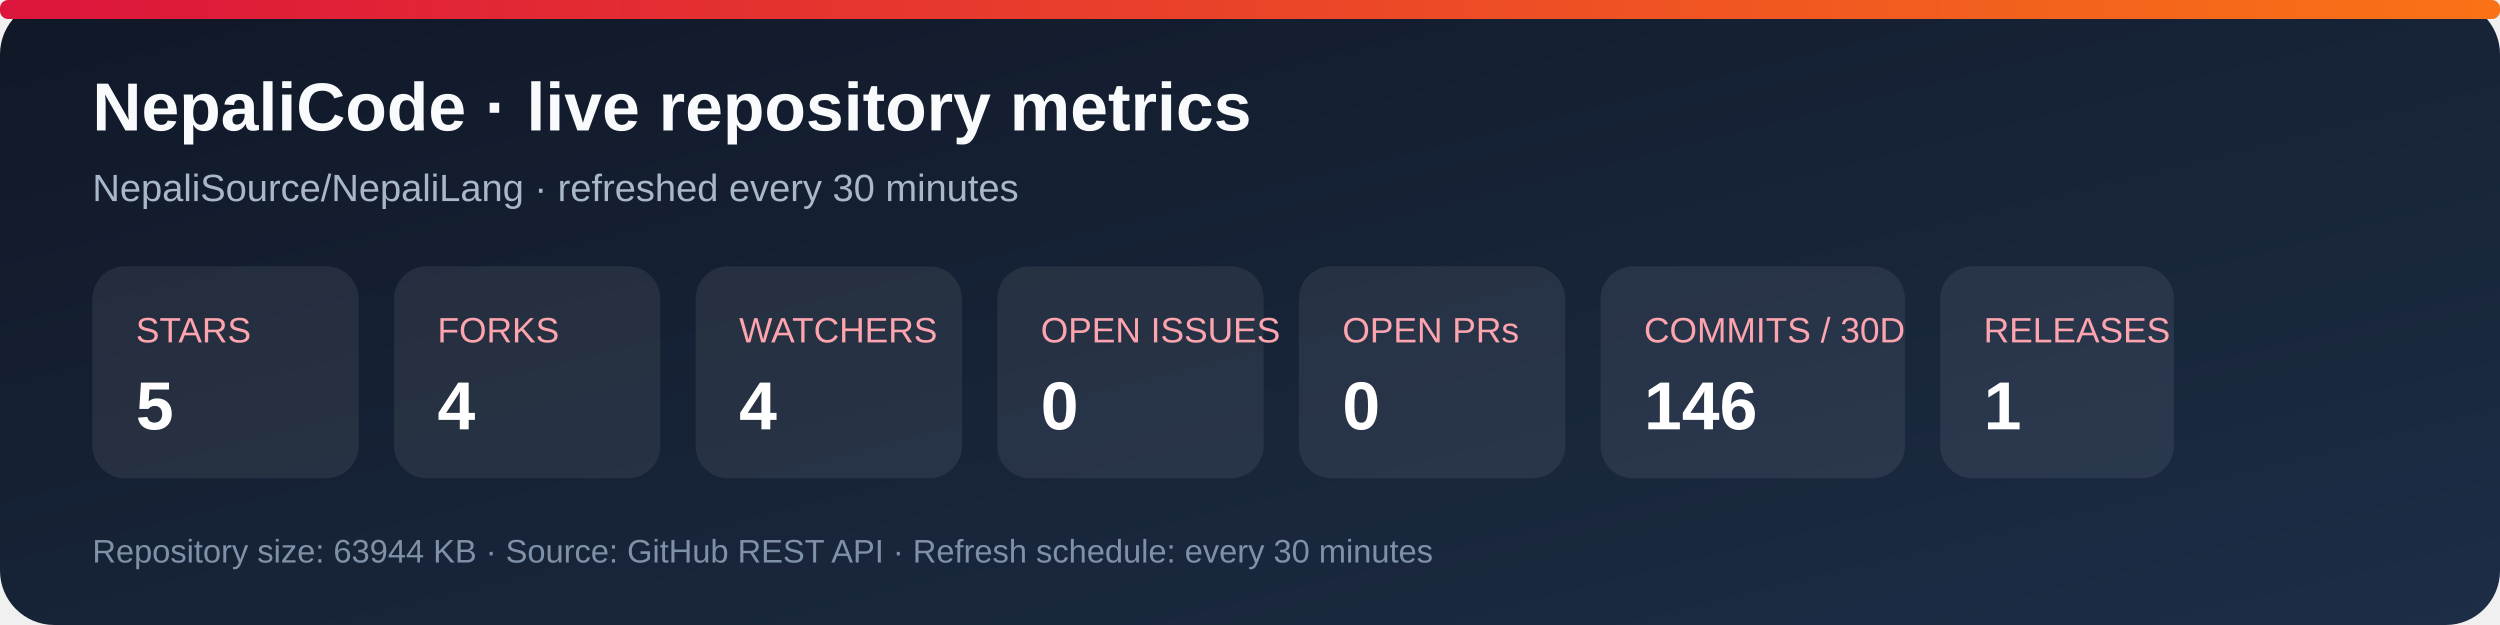
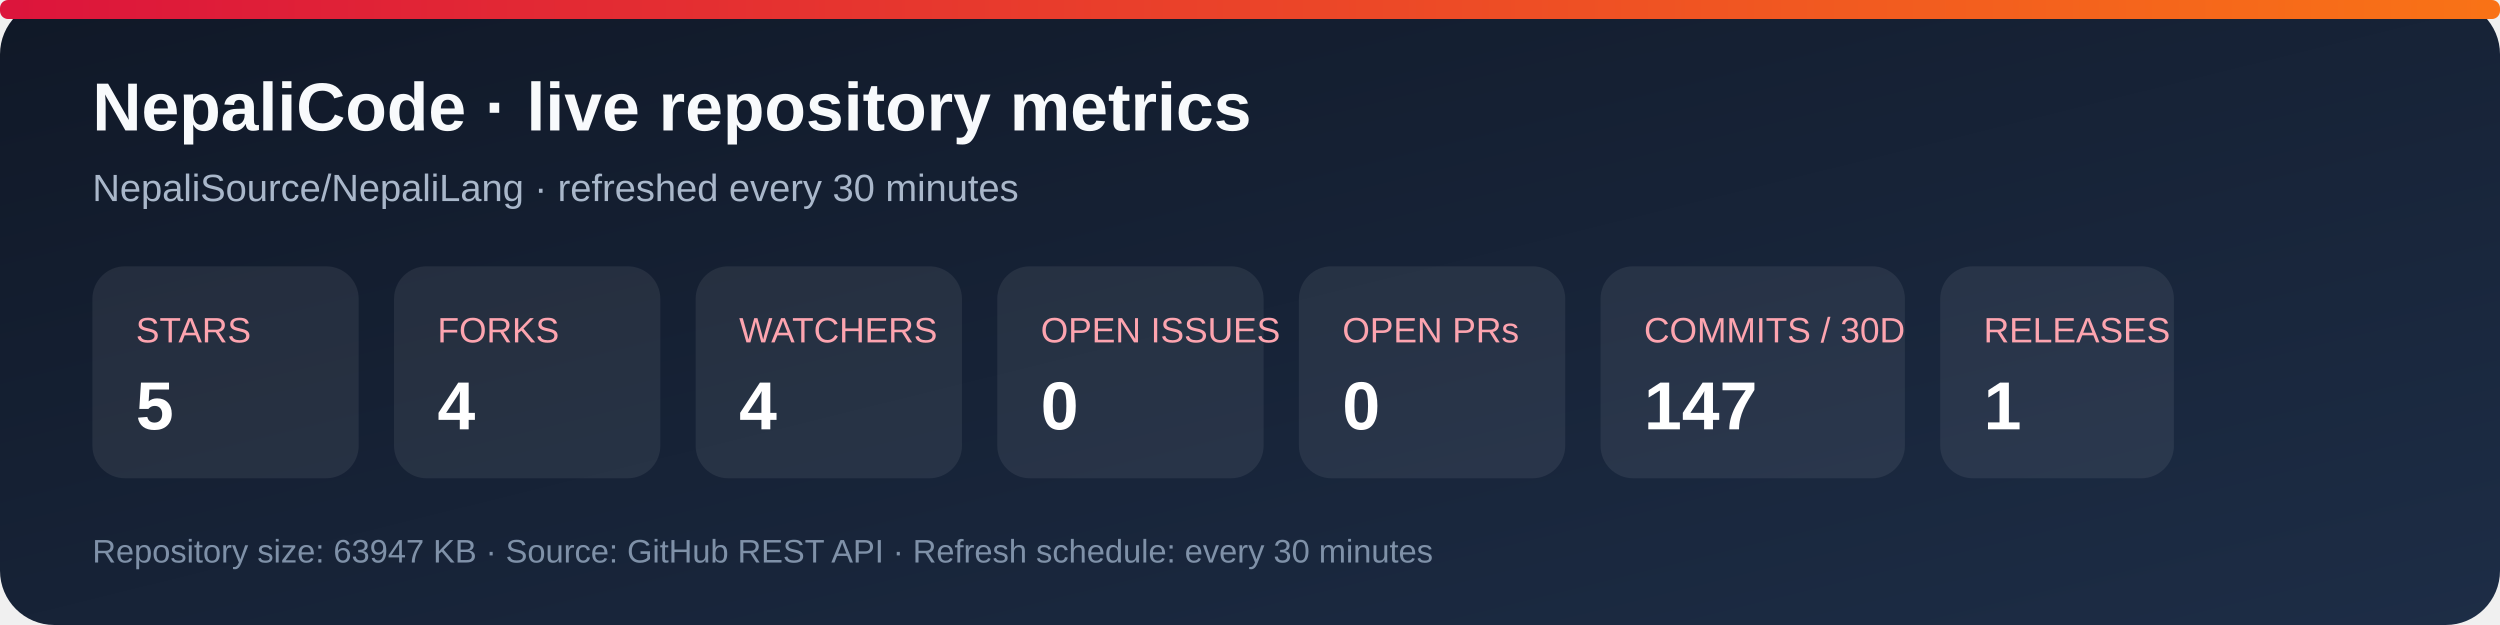
<svg xmlns="http://www.w3.org/2000/svg" width="920" height="230" viewBox="0 0 920 230" role="img" aria-labelledby="title desc">
  <defs>
    <linearGradient id="bg" x1="0" y1="0" x2="1" y2="1">
      <stop stop-color="#101827" />
      <stop offset="1" stop-color="#1d2d46" />
    </linearGradient>
    <linearGradient id="accent" x1="0" y1="0" x2="1" y2="0">
      <stop stop-color="#dc143c" />
      <stop offset="1" stop-color="#f97316" />
    </linearGradient>
  </defs>
  <rect width="920" height="230" rx="20" fill="url(#bg)" />
  <rect x="0" y="0" width="920" height="7" rx="3" fill="url(#accent)" />
  <text x="34" y="48" fill="#f8fafc" font-family="Arial, sans-serif" font-size="25" font-weight="700">NepaliCode · live repository metrics</text>
  <text x="34" y="74" fill="#a9b7ca" font-family="Arial, sans-serif" font-size="14">NepaliSource/NepaliLang · refreshed every 30 minutes</text>
  <g font-family="Arial, sans-serif">
    <rect x="34" y="98" width="98" height="78" rx="12" fill="#ffffff12" />
    <text x="50" y="126" fill="#fda4af" font-size="13">STARS</text>
    <text x="50" y="158" fill="#fff" font-size="25" font-weight="700">5</text>
    <rect x="145" y="98" width="98" height="78" rx="12" fill="#ffffff12" />
    <text x="161" y="126" fill="#fda4af" font-size="13">FORKS</text>
    <text x="161" y="158" fill="#fff" font-size="25" font-weight="700">4</text>
    <rect x="256" y="98" width="98" height="78" rx="12" fill="#ffffff12" />
    <text x="272" y="126" fill="#fda4af" font-size="13">WATCHERS</text>
    <text x="272" y="158" fill="#fff" font-size="25" font-weight="700">4</text>
    <rect x="367" y="98" width="98" height="78" rx="12" fill="#ffffff12" />
    <text x="383" y="126" fill="#fda4af" font-size="13">OPEN ISSUES</text>
    <text x="383" y="158" fill="#fff" font-size="25" font-weight="700">0</text>
    <rect x="478" y="98" width="98" height="78" rx="12" fill="#ffffff12" />
    <text x="494" y="126" fill="#fda4af" font-size="13">OPEN PRs</text>
    <text x="494" y="158" fill="#fff" font-size="25" font-weight="700">0</text>
    <rect x="589" y="98" width="112" height="78" rx="12" fill="#ffffff12" />
    <text x="605" y="126" fill="#fda4af" font-size="13">COMMITS / 30D</text>
-     <text x="605" y="158" fill="#fff" font-size="25" font-weight="700">146</text>
+     <text x="605" y="158" fill="#fff" font-size="25" font-weight="700">147</text>
    <rect x="714" y="98" width="86" height="78" rx="12" fill="#ffffff12" />
    <text x="730" y="126" fill="#fda4af" font-size="13">RELEASES</text>
    <text x="730" y="158" fill="#fff" font-size="25" font-weight="700">1</text>
  </g>
-   <text x="34" y="207" fill="#7f91a8" font-family="Arial, sans-serif" font-size="12">Repository size: 63944 KB · Source: GitHub REST API · Refresh schedule: every 30 minutes</text>
+   <text x="34" y="207" fill="#7f91a8" font-family="Arial, sans-serif" font-size="12">Repository size: 63947 KB · Source: GitHub REST API · Refresh schedule: every 30 minutes</text>
</svg>
